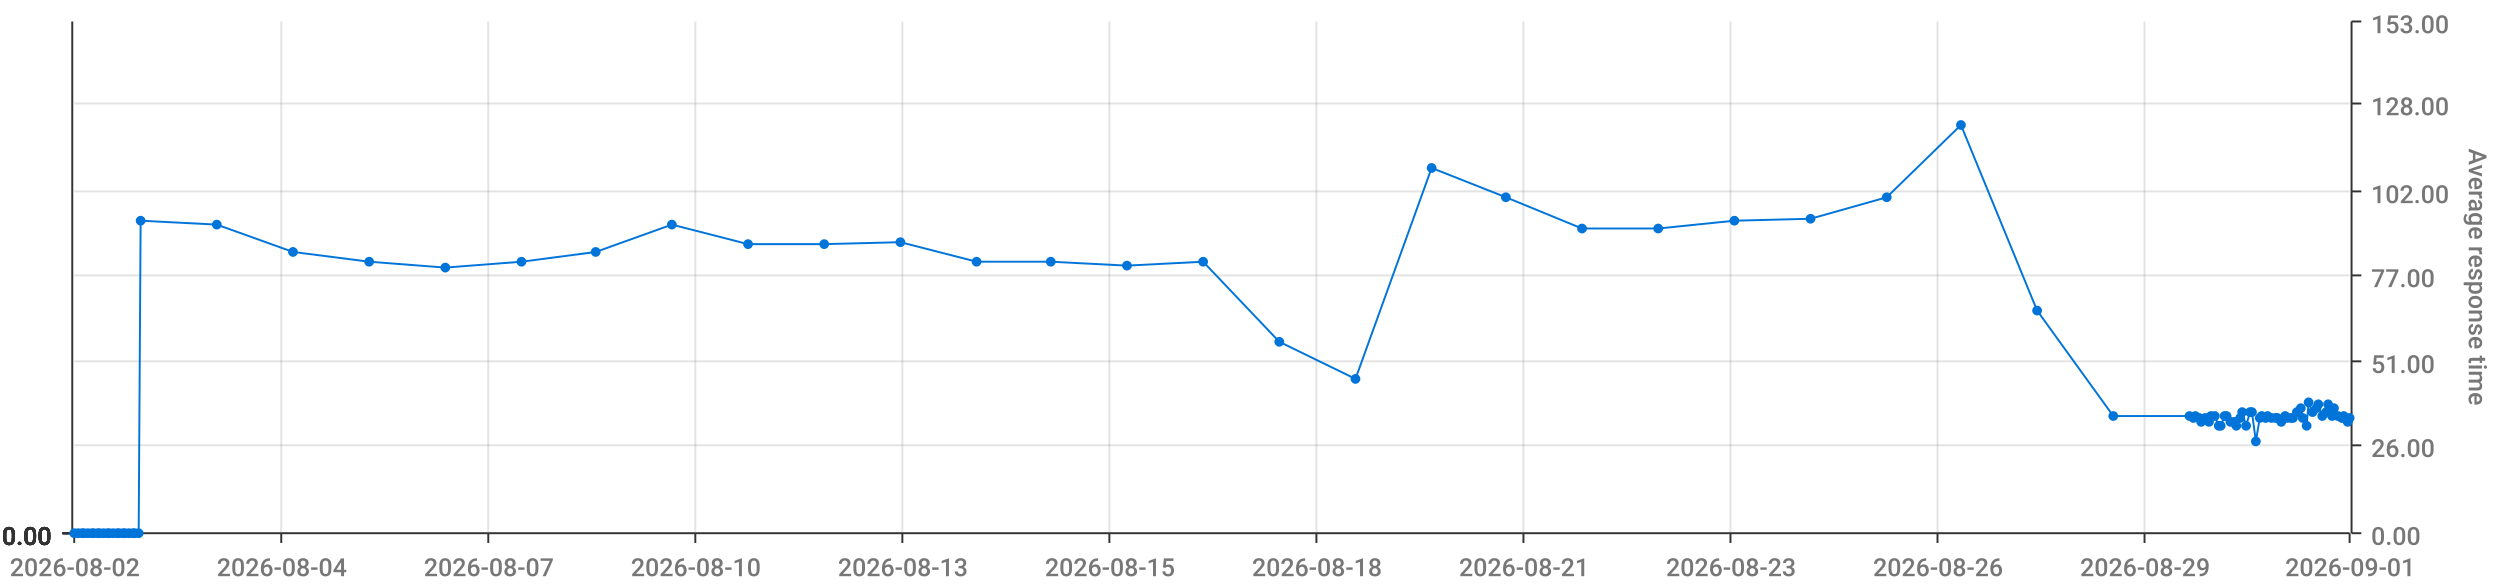
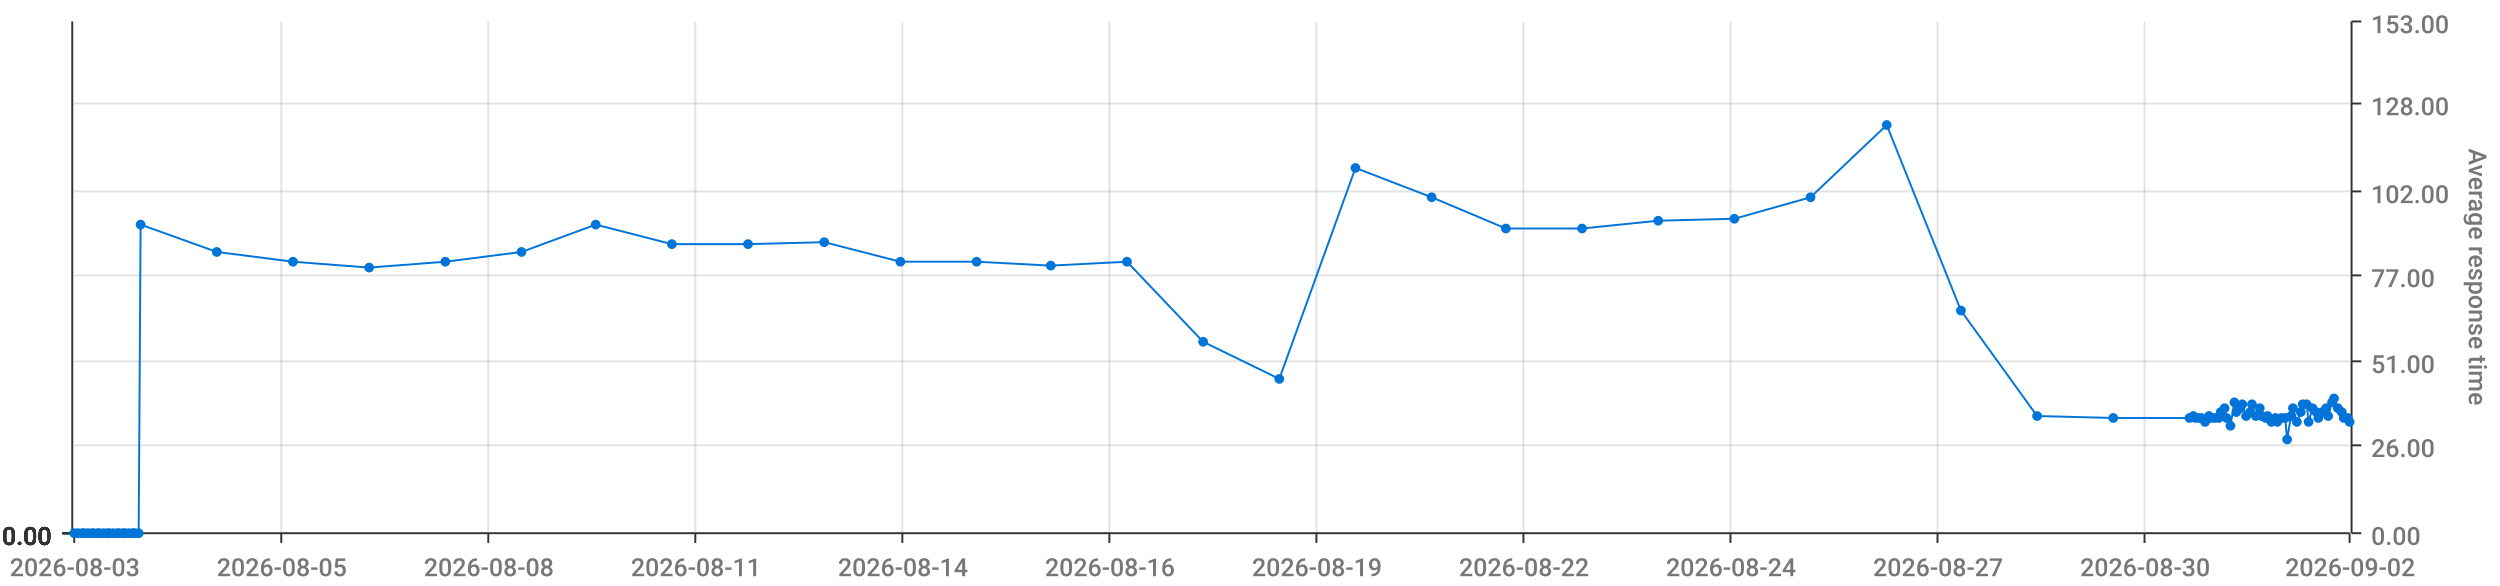
<svg xmlns="http://www.w3.org/2000/svg" viewBox="0 0 1280 300">
  <path d="M 0 0 L 1280 0 L 1280 300 L 0 300 L 0 0" style="stroke-width:0;stroke:rgba(255,255,255,1.0);fill:rgba(255,255,255,0.0)" />
  <path d="M 38 11 L 1203 11 L 1203 273 L 38 273 L 38 11" style="stroke-width:0;stroke:rgba(255,255,255,1.0);fill:rgba(255,255,255,0.0)" />
  <path d="M 38 273 L 1203 273" style="stroke-width:1;stroke:rgba(51,51,51,1.0);fill:rgba(255,255,255,0.0)" />
  <path d="M 38 273 L 38 278" style="stroke-width:1;stroke:rgba(51,51,51,1.0);fill:rgba(255,255,255,0.0)" />
-   <text x="5" y="295" style="stroke-width:0;stroke:none;fill:rgba(119,119,119,1.0);font-size:12.8px;font-family:'Roboto Medium',sans-serif">2026-08-02</text>
+   <text x="5" y="295" style="stroke-width:0;stroke:none;fill:rgba(119,119,119,1.0);font-size:12.8px;font-family:'Roboto Medium',sans-serif">2026-08-03</text>
  <path d="M 144 273 L 144 278" style="stroke-width:1;stroke:rgba(51,51,51,1.0);fill:rgba(255,255,255,0.0)" />
-   <text x="111" y="295" style="stroke-width:0;stroke:none;fill:rgba(119,119,119,1.0);font-size:12.8px;font-family:'Roboto Medium',sans-serif">2026-08-04</text>
+   <text x="111" y="295" style="stroke-width:0;stroke:none;fill:rgba(119,119,119,1.0);font-size:12.8px;font-family:'Roboto Medium',sans-serif">2026-08-05</text>
  <path d="M 250 273 L 250 278" style="stroke-width:1;stroke:rgba(51,51,51,1.0);fill:rgba(255,255,255,0.0)" />
-   <text x="217" y="295" style="stroke-width:0;stroke:none;fill:rgba(119,119,119,1.0);font-size:12.8px;font-family:'Roboto Medium',sans-serif">2026-08-07</text>
+   <text x="217" y="295" style="stroke-width:0;stroke:none;fill:rgba(119,119,119,1.0);font-size:12.8px;font-family:'Roboto Medium',sans-serif">2026-08-08</text>
  <path d="M 356 273 L 356 278" style="stroke-width:1;stroke:rgba(51,51,51,1.0);fill:rgba(255,255,255,0.0)" />
-   <text x="323" y="295" style="stroke-width:0;stroke:none;fill:rgba(119,119,119,1.0);font-size:12.8px;font-family:'Roboto Medium',sans-serif">2026-08-10</text>
+   <text x="323" y="295" style="stroke-width:0;stroke:none;fill:rgba(119,119,119,1.0);font-size:12.8px;font-family:'Roboto Medium',sans-serif">2026-08-11</text>
  <path d="M 462 273 L 462 278" style="stroke-width:1;stroke:rgba(51,51,51,1.0);fill:rgba(255,255,255,0.0)" />
-   <text x="429" y="295" style="stroke-width:0;stroke:none;fill:rgba(119,119,119,1.0);font-size:12.8px;font-family:'Roboto Medium',sans-serif">2026-08-13</text>
+   <text x="429" y="295" style="stroke-width:0;stroke:none;fill:rgba(119,119,119,1.0);font-size:12.8px;font-family:'Roboto Medium',sans-serif">2026-08-14</text>
  <path d="M 568 273 L 568 278" style="stroke-width:1;stroke:rgba(51,51,51,1.0);fill:rgba(255,255,255,0.0)" />
-   <text x="535" y="295" style="stroke-width:0;stroke:none;fill:rgba(119,119,119,1.0);font-size:12.8px;font-family:'Roboto Medium',sans-serif">2026-08-15</text>
+   <text x="535" y="295" style="stroke-width:0;stroke:none;fill:rgba(119,119,119,1.0);font-size:12.8px;font-family:'Roboto Medium',sans-serif">2026-08-16</text>
  <path d="M 674 273 L 674 278" style="stroke-width:1;stroke:rgba(51,51,51,1.0);fill:rgba(255,255,255,0.0)" />
-   <text x="641" y="295" style="stroke-width:0;stroke:none;fill:rgba(119,119,119,1.0);font-size:12.8px;font-family:'Roboto Medium',sans-serif">2026-08-18</text>
+   <text x="641" y="295" style="stroke-width:0;stroke:none;fill:rgba(119,119,119,1.0);font-size:12.8px;font-family:'Roboto Medium',sans-serif">2026-08-19</text>
  <path d="M 780 273 L 780 278" style="stroke-width:1;stroke:rgba(51,51,51,1.0);fill:rgba(255,255,255,0.0)" />
-   <text x="747" y="295" style="stroke-width:0;stroke:none;fill:rgba(119,119,119,1.0);font-size:12.8px;font-family:'Roboto Medium',sans-serif">2026-08-21</text>
+   <text x="747" y="295" style="stroke-width:0;stroke:none;fill:rgba(119,119,119,1.0);font-size:12.8px;font-family:'Roboto Medium',sans-serif">2026-08-22</text>
  <path d="M 886 273 L 886 278" style="stroke-width:1;stroke:rgba(51,51,51,1.0);fill:rgba(255,255,255,0.0)" />
-   <text x="853" y="295" style="stroke-width:0;stroke:none;fill:rgba(119,119,119,1.0);font-size:12.8px;font-family:'Roboto Medium',sans-serif">2026-08-23</text>
+   <text x="853" y="295" style="stroke-width:0;stroke:none;fill:rgba(119,119,119,1.0);font-size:12.8px;font-family:'Roboto Medium',sans-serif">2026-08-24</text>
  <path d="M 992 273 L 992 278" style="stroke-width:1;stroke:rgba(51,51,51,1.0);fill:rgba(255,255,255,0.0)" />
-   <text x="959" y="295" style="stroke-width:0;stroke:none;fill:rgba(119,119,119,1.0);font-size:12.8px;font-family:'Roboto Medium',sans-serif">2026-08-26</text>
+   <text x="959" y="295" style="stroke-width:0;stroke:none;fill:rgba(119,119,119,1.0);font-size:12.8px;font-family:'Roboto Medium',sans-serif">2026-08-27</text>
  <path d="M 1098 273 L 1098 278" style="stroke-width:1;stroke:rgba(51,51,51,1.0);fill:rgba(255,255,255,0.0)" />
-   <text x="1065" y="295" style="stroke-width:0;stroke:none;fill:rgba(119,119,119,1.0);font-size:12.8px;font-family:'Roboto Medium',sans-serif">2026-08-29</text>
+   <text x="1065" y="295" style="stroke-width:0;stroke:none;fill:rgba(119,119,119,1.0);font-size:12.8px;font-family:'Roboto Medium',sans-serif">2026-08-30</text>
  <path d="M 1203 273 L 1203 278" style="stroke-width:1;stroke:rgba(51,51,51,1.0);fill:rgba(255,255,255,0.0)" />
-   <text x="1170" y="295" style="stroke-width:0;stroke:none;fill:rgba(119,119,119,1.0);font-size:12.8px;font-family:'Roboto Medium',sans-serif">2026-09-01</text>
+   <text x="1170" y="295" style="stroke-width:0;stroke:none;fill:rgba(119,119,119,1.0);font-size:12.8px;font-family:'Roboto Medium',sans-serif">2026-09-02</text>
  <path d="M 144 273 L 144 11" style="stroke-width:1;stroke:rgba(119,119,119,0.2);fill:none" />
  <path d="M 250 273 L 250 11" style="stroke-width:1;stroke:rgba(119,119,119,0.2);fill:none" />
  <path d="M 356 273 L 356 11" style="stroke-width:1;stroke:rgba(119,119,119,0.2);fill:none" />
  <path d="M 462 273 L 462 11" style="stroke-width:1;stroke:rgba(119,119,119,0.2);fill:none" />
  <path d="M 568 273 L 568 11" style="stroke-width:1;stroke:rgba(119,119,119,0.2);fill:none" />
  <path d="M 674 273 L 674 11" style="stroke-width:1;stroke:rgba(119,119,119,0.2);fill:none" />
  <path d="M 780 273 L 780 11" style="stroke-width:1;stroke:rgba(119,119,119,0.2);fill:none" />
  <path d="M 886 273 L 886 11" style="stroke-width:1;stroke:rgba(119,119,119,0.2);fill:none" />
  <path d="M 992 273 L 992 11" style="stroke-width:1;stroke:rgba(119,119,119,0.2);fill:none" />
  <path d="M 1098 273 L 1098 11" style="stroke-width:1;stroke:rgba(119,119,119,0.2);fill:none" />
  <path d="M 1204 273 L 1204 11" style="stroke-width:1;stroke:rgba(51,51,51,1.0);fill:rgba(255,255,255,0.0)" />
  <path d="M 1204 273 L 1209 273" style="stroke-width:1;stroke:rgba(51,51,51,1.0);fill:rgba(255,255,255,0.0)" />
  <text x="1214" y="279" style="stroke-width:0;stroke:none;fill:rgba(119,119,119,1.0);font-size:12.8px;font-family:'Roboto Medium',sans-serif">0.00</text>
  <path d="M 1204 228 L 1209 228" style="stroke-width:1;stroke:rgba(51,51,51,1.0);fill:rgba(255,255,255,0.0)" />
  <text x="1214" y="234" style="stroke-width:0;stroke:none;fill:rgba(119,119,119,1.0);font-size:12.8px;font-family:'Roboto Medium',sans-serif">26.00</text>
  <path d="M 1204 185 L 1209 185" style="stroke-width:1;stroke:rgba(51,51,51,1.0);fill:rgba(255,255,255,0.0)" />
  <text x="1214" y="191" style="stroke-width:0;stroke:none;fill:rgba(119,119,119,1.0);font-size:12.8px;font-family:'Roboto Medium',sans-serif">51.00</text>
  <path d="M 1204 141 L 1209 141" style="stroke-width:1;stroke:rgba(51,51,51,1.0);fill:rgba(255,255,255,0.0)" />
  <text x="1214" y="147" style="stroke-width:0;stroke:none;fill:rgba(119,119,119,1.0);font-size:12.8px;font-family:'Roboto Medium',sans-serif">77.00</text>
  <path d="M 1204 98 L 1209 98" style="stroke-width:1;stroke:rgba(51,51,51,1.0);fill:rgba(255,255,255,0.0)" />
  <text x="1214" y="104" style="stroke-width:0;stroke:none;fill:rgba(119,119,119,1.0);font-size:12.8px;font-family:'Roboto Medium',sans-serif">102.00</text>
  <path d="M 1204 53 L 1209 53" style="stroke-width:1;stroke:rgba(51,51,51,1.0);fill:rgba(255,255,255,0.0)" />
  <text x="1214" y="59" style="stroke-width:0;stroke:none;fill:rgba(119,119,119,1.0);font-size:12.8px;font-family:'Roboto Medium',sans-serif">128.00</text>
  <path d="M 1204 11 L 1209 11" style="stroke-width:1;stroke:rgba(51,51,51,1.0);fill:rgba(255,255,255,0.0)" />
  <text x="1214" y="17" style="stroke-width:0;stroke:none;fill:rgba(119,119,119,1.0);font-size:12.8px;font-family:'Roboto Medium',sans-serif">153.00</text>
  <text x="1264" y="76" style="stroke-width:0;stroke:none;fill:rgba(119,119,119,1.0);font-size:12.8px;font-family:'Roboto Medium',sans-serif" transform="rotate(90.00,1264,76)">Average response time</text>
  <path d="M 38 273 L 1203 273" style="stroke-width:0;stroke:rgba(255,255,255,0.0);fill:none" />
  <path d="M 38 228 L 1203 228" style="stroke-width:1;stroke:rgba(119,119,119,0.2);fill:none" />
  <path d="M 38 185 L 1203 185" style="stroke-width:1;stroke:rgba(119,119,119,0.2);fill:none" />
  <path d="M 38 141 L 1203 141" style="stroke-width:1;stroke:rgba(119,119,119,0.2);fill:none" />
  <path d="M 38 98 L 1203 98" style="stroke-width:1;stroke:rgba(119,119,119,0.2);fill:none" />
  <path d="M 38 53 L 1203 53" style="stroke-width:1;stroke:rgba(119,119,119,0.2);fill:none" />
  <path d="M 37 273 L 37 11" style="stroke-width:1;stroke:rgba(51,51,51,1.0);fill:rgba(255,255,255,0.0)" />
  <path d="M 37 273 L 32 273" style="stroke-width:1;stroke:rgba(51,51,51,1.0);fill:rgba(255,255,255,0.0)" />
  <text x="1" y="279" style="stroke-width:0;stroke:none;fill:rgba(51,51,51,1.0);font-size:12.8px;font-family:'Roboto Medium',sans-serif">0.00</text>
  <path d="M 37 273 L 32 273" style="stroke-width:1;stroke:rgba(51,51,51,1.0);fill:rgba(255,255,255,0.0)" />
  <text x="1" y="279" style="stroke-width:0;stroke:none;fill:rgba(51,51,51,1.0);font-size:12.8px;font-family:'Roboto Medium',sans-serif">0.00</text>
  <path d="M 37 273 L 32 273" style="stroke-width:1;stroke:rgba(51,51,51,1.0);fill:rgba(255,255,255,0.0)" />
  <text x="1" y="279" style="stroke-width:0;stroke:none;fill:rgba(51,51,51,1.0);font-size:12.8px;font-family:'Roboto Medium',sans-serif">0.00</text>
  <path d="M 37 273 L 32 273" style="stroke-width:1;stroke:rgba(51,51,51,1.0);fill:rgba(255,255,255,0.0)" />
  <text x="1" y="279" style="stroke-width:0;stroke:none;fill:rgba(51,51,51,1.0);font-size:12.8px;font-family:'Roboto Medium',sans-serif">0.00</text>
  <path d="M 37 273 L 32 273" style="stroke-width:1;stroke:rgba(51,51,51,1.0);fill:rgba(255,255,255,0.0)" />
  <text x="1" y="279" style="stroke-width:0;stroke:none;fill:rgba(51,51,51,1.0);font-size:12.8px;font-family:'Roboto Medium',sans-serif">0.00</text>
  <path d="M 37 273 L 32 273" style="stroke-width:1;stroke:rgba(51,51,51,1.0);fill:rgba(255,255,255,0.0)" />
  <text x="1" y="279" style="stroke-width:0;stroke:none;fill:rgba(51,51,51,1.0);font-size:12.8px;font-family:'Roboto Medium',sans-serif">0.00</text>
  <path d="M 37 273 L 32 273" style="stroke-width:1;stroke:rgba(51,51,51,1.0);fill:rgba(255,255,255,0.0)" />
  <text x="1" y="279" style="stroke-width:0;stroke:none;fill:rgba(51,51,51,1.0);font-size:12.8px;font-family:'Roboto Medium',sans-serif">0.00</text>
  <path d="M 38 273 L 1203 273" style="stroke-width:0;stroke:rgba(255,255,255,0.0);fill:none" />
  <path d="M 38 273 L 1203 273" style="stroke-width:0;stroke:rgba(255,255,255,0.0);fill:none" />
  <path d="M 38 273 L 1203 273" style="stroke-width:0;stroke:rgba(255,255,255,0.0);fill:none" />
  <path d="M 38 273 L 1203 273" style="stroke-width:0;stroke:rgba(255,255,255,0.0);fill:none" />
  <path d="M 38 273 L 1203 273" style="stroke-width:0;stroke:rgba(255,255,255,0.0);fill:none" />
  <path d="M 38 273 L 1203 273" style="stroke-width:0;stroke:rgba(255,255,255,0.0);fill:none" />
-   <path d="M 38 273 L 40 273 L 42 273 L 43 273 L 45 273 L 47 273 L 48 273 L 50 273 L 51 273 L 53 273 L 55 273 L 56 273 L 58 273 L 60 273 L 61 273 L 63 273 L 64 273 L 66 273 L 68 273 L 69 273 L 71 273 L 72 113 L 111 115 L 150 129 L 189 134 L 228 137 L 267 134 L 305 129 L 344 115 L 383 125 L 422 125 L 461 124 L 500 134 L 538 134 L 577 136 L 616 134 L 655 175 L 694 194 L 733 86 L 771 101 L 810 117 L 849 117 L 888 113 L 927 112 L 966 101 L 1004 64 L 1043 159 L 1082 213 L 1121 213 L 1123 214 L 1124 213 L 1126 214 L 1127 216 L 1129 214 L 1131 216 L 1132 213 L 1134 213 L 1136 218 L 1137 218 L 1139 213 L 1140 213 L 1142 216 L 1144 216 L 1145 218 L 1147 214 L 1148 211 L 1150 218 L 1152 211 L 1153 211 L 1155 226 L 1157 214 L 1158 213 L 1160 214 L 1161 213 L 1163 214 L 1165 214 L 1166 214 L 1168 216 L 1170 213 L 1171 214 L 1173 214 L 1174 214 L 1176 211 L 1178 209 L 1179 214 L 1181 218 L 1182 206 L 1184 211 L 1186 209 L 1187 207 L 1189 213 L 1191 211 L 1192 207 L 1194 213 L 1195 209 L 1197 213 L 1199 214 L 1200 213 L 1202 216 L 1203 214" style="stroke-width:1;stroke:rgba(0,116,217,1.0);fill:rgba(255,255,255,0.0)" />
+   <path d="M 38 273 L 40 273 L 42 273 L 43 273 L 45 273 L 47 273 L 48 273 L 50 273 L 51 273 L 53 273 L 55 273 L 56 273 L 58 273 L 60 273 L 61 273 L 63 273 L 64 273 L 66 273 L 68 273 L 69 273 L 71 273 L 72 115 L 111 129 L 150 134 L 189 137 L 228 134 L 267 129 L 305 115 L 344 125 L 383 125 L 422 124 L 461 134 L 500 134 L 538 136 L 577 134 L 616 175 L 655 194 L 694 86 L 733 101 L 771 117 L 810 117 L 849 113 L 888 112 L 927 101 L 966 64 L 1004 159 L 1043 213 L 1082 214 L 1121 214 L 1123 213 L 1124 214 L 1126 214 L 1127 214 L 1129 216 L 1131 213 L 1132 214 L 1134 214 L 1136 214 L 1137 211 L 1139 209 L 1140 214 L 1142 218 L 1144 206 L 1145 211 L 1147 209 L 1148 207 L 1150 213 L 1152 211 L 1153 207 L 1155 213 L 1157 209 L 1158 213 L 1160 214 L 1161 213 L 1163 216 L 1165 214 L 1166 216 L 1168 214 L 1170 214 L 1171 225 L 1173 213 L 1174 209 L 1176 216 L 1178 211 L 1179 207 L 1181 207 L 1182 216 L 1184 209 L 1186 211 L 1187 214 L 1189 211 L 1191 209 L 1192 213 L 1194 206 L 1195 204 L 1197 209 L 1199 211 L 1200 214 L 1202 214 L 1203 216" style="stroke-width:1;stroke:rgba(0,116,217,1.0);fill:rgba(255,255,255,0.0)" />
  <circle cx="38" cy="273" r="2" style="stroke-width:1;stroke:rgba(0,116,217,1.0);fill:rgba(0,116,217,1.0)" />
  <path d="" style="stroke-width:1;stroke:rgba(0,116,217,1.0);fill:rgba(0,116,217,1.0)" />
  <circle cx="40" cy="273" r="2" style="stroke-width:1;stroke:rgba(0,116,217,1.0);fill:rgba(0,116,217,1.0)" />
  <path d="" style="stroke-width:1;stroke:rgba(0,116,217,1.0);fill:rgba(0,116,217,1.0)" />
  <circle cx="42" cy="273" r="2" style="stroke-width:1;stroke:rgba(0,116,217,1.0);fill:rgba(0,116,217,1.0)" />
  <path d="" style="stroke-width:1;stroke:rgba(0,116,217,1.0);fill:rgba(0,116,217,1.0)" />
  <circle cx="43" cy="273" r="2" style="stroke-width:1;stroke:rgba(0,116,217,1.0);fill:rgba(0,116,217,1.0)" />
  <path d="" style="stroke-width:1;stroke:rgba(0,116,217,1.0);fill:rgba(0,116,217,1.0)" />
  <circle cx="45" cy="273" r="2" style="stroke-width:1;stroke:rgba(0,116,217,1.0);fill:rgba(0,116,217,1.0)" />
  <path d="" style="stroke-width:1;stroke:rgba(0,116,217,1.0);fill:rgba(0,116,217,1.0)" />
  <circle cx="47" cy="273" r="2" style="stroke-width:1;stroke:rgba(0,116,217,1.0);fill:rgba(0,116,217,1.0)" />
  <path d="" style="stroke-width:1;stroke:rgba(0,116,217,1.0);fill:rgba(0,116,217,1.0)" />
  <circle cx="48" cy="273" r="2" style="stroke-width:1;stroke:rgba(0,116,217,1.0);fill:rgba(0,116,217,1.0)" />
  <path d="" style="stroke-width:1;stroke:rgba(0,116,217,1.0);fill:rgba(0,116,217,1.0)" />
  <circle cx="50" cy="273" r="2" style="stroke-width:1;stroke:rgba(0,116,217,1.0);fill:rgba(0,116,217,1.0)" />
  <path d="" style="stroke-width:1;stroke:rgba(0,116,217,1.0);fill:rgba(0,116,217,1.0)" />
  <circle cx="51" cy="273" r="2" style="stroke-width:1;stroke:rgba(0,116,217,1.0);fill:rgba(0,116,217,1.0)" />
  <path d="" style="stroke-width:1;stroke:rgba(0,116,217,1.0);fill:rgba(0,116,217,1.0)" />
  <circle cx="53" cy="273" r="2" style="stroke-width:1;stroke:rgba(0,116,217,1.0);fill:rgba(0,116,217,1.0)" />
  <path d="" style="stroke-width:1;stroke:rgba(0,116,217,1.0);fill:rgba(0,116,217,1.0)" />
  <circle cx="55" cy="273" r="2" style="stroke-width:1;stroke:rgba(0,116,217,1.0);fill:rgba(0,116,217,1.0)" />
  <path d="" style="stroke-width:1;stroke:rgba(0,116,217,1.0);fill:rgba(0,116,217,1.0)" />
  <circle cx="56" cy="273" r="2" style="stroke-width:1;stroke:rgba(0,116,217,1.0);fill:rgba(0,116,217,1.0)" />
  <path d="" style="stroke-width:1;stroke:rgba(0,116,217,1.0);fill:rgba(0,116,217,1.0)" />
  <circle cx="58" cy="273" r="2" style="stroke-width:1;stroke:rgba(0,116,217,1.0);fill:rgba(0,116,217,1.0)" />
  <path d="" style="stroke-width:1;stroke:rgba(0,116,217,1.0);fill:rgba(0,116,217,1.0)" />
  <circle cx="60" cy="273" r="2" style="stroke-width:1;stroke:rgba(0,116,217,1.0);fill:rgba(0,116,217,1.0)" />
  <path d="" style="stroke-width:1;stroke:rgba(0,116,217,1.0);fill:rgba(0,116,217,1.0)" />
  <circle cx="61" cy="273" r="2" style="stroke-width:1;stroke:rgba(0,116,217,1.0);fill:rgba(0,116,217,1.0)" />
  <path d="" style="stroke-width:1;stroke:rgba(0,116,217,1.0);fill:rgba(0,116,217,1.0)" />
  <circle cx="63" cy="273" r="2" style="stroke-width:1;stroke:rgba(0,116,217,1.0);fill:rgba(0,116,217,1.0)" />
  <path d="" style="stroke-width:1;stroke:rgba(0,116,217,1.0);fill:rgba(0,116,217,1.0)" />
  <circle cx="64" cy="273" r="2" style="stroke-width:1;stroke:rgba(0,116,217,1.0);fill:rgba(0,116,217,1.0)" />
  <path d="" style="stroke-width:1;stroke:rgba(0,116,217,1.0);fill:rgba(0,116,217,1.0)" />
  <circle cx="66" cy="273" r="2" style="stroke-width:1;stroke:rgba(0,116,217,1.0);fill:rgba(0,116,217,1.0)" />
  <path d="" style="stroke-width:1;stroke:rgba(0,116,217,1.0);fill:rgba(0,116,217,1.0)" />
  <circle cx="68" cy="273" r="2" style="stroke-width:1;stroke:rgba(0,116,217,1.0);fill:rgba(0,116,217,1.0)" />
  <path d="" style="stroke-width:1;stroke:rgba(0,116,217,1.0);fill:rgba(0,116,217,1.0)" />
  <circle cx="69" cy="273" r="2" style="stroke-width:1;stroke:rgba(0,116,217,1.0);fill:rgba(0,116,217,1.0)" />
  <path d="" style="stroke-width:1;stroke:rgba(0,116,217,1.0);fill:rgba(0,116,217,1.0)" />
  <circle cx="71" cy="273" r="2" style="stroke-width:1;stroke:rgba(0,116,217,1.0);fill:rgba(0,116,217,1.0)" />
  <path d="" style="stroke-width:1;stroke:rgba(0,116,217,1.0);fill:rgba(0,116,217,1.0)" />
-   <circle cx="72" cy="113" r="2" style="stroke-width:1;stroke:rgba(0,116,217,1.0);fill:rgba(0,116,217,1.0)" />
-   <path d="" style="stroke-width:1;stroke:rgba(0,116,217,1.0);fill:rgba(0,116,217,1.0)" />
-   <circle cx="111" cy="115" r="2" style="stroke-width:1;stroke:rgba(0,116,217,1.0);fill:rgba(0,116,217,1.0)" />
-   <path d="" style="stroke-width:1;stroke:rgba(0,116,217,1.0);fill:rgba(0,116,217,1.0)" />
-   <circle cx="150" cy="129" r="2" style="stroke-width:1;stroke:rgba(0,116,217,1.0);fill:rgba(0,116,217,1.0)" />
-   <path d="" style="stroke-width:1;stroke:rgba(0,116,217,1.0);fill:rgba(0,116,217,1.0)" />
-   <circle cx="189" cy="134" r="2" style="stroke-width:1;stroke:rgba(0,116,217,1.0);fill:rgba(0,116,217,1.0)" />
-   <path d="" style="stroke-width:1;stroke:rgba(0,116,217,1.0);fill:rgba(0,116,217,1.0)" />
-   <circle cx="228" cy="137" r="2" style="stroke-width:1;stroke:rgba(0,116,217,1.0);fill:rgba(0,116,217,1.0)" />
-   <path d="" style="stroke-width:1;stroke:rgba(0,116,217,1.0);fill:rgba(0,116,217,1.0)" />
-   <circle cx="267" cy="134" r="2" style="stroke-width:1;stroke:rgba(0,116,217,1.0);fill:rgba(0,116,217,1.0)" />
-   <path d="" style="stroke-width:1;stroke:rgba(0,116,217,1.0);fill:rgba(0,116,217,1.0)" />
-   <circle cx="305" cy="129" r="2" style="stroke-width:1;stroke:rgba(0,116,217,1.0);fill:rgba(0,116,217,1.0)" />
-   <path d="" style="stroke-width:1;stroke:rgba(0,116,217,1.0);fill:rgba(0,116,217,1.0)" />
-   <circle cx="344" cy="115" r="2" style="stroke-width:1;stroke:rgba(0,116,217,1.0);fill:rgba(0,116,217,1.0)" />
+   <circle cx="72" cy="115" r="2" style="stroke-width:1;stroke:rgba(0,116,217,1.0);fill:rgba(0,116,217,1.0)" />
+   <path d="" style="stroke-width:1;stroke:rgba(0,116,217,1.0);fill:rgba(0,116,217,1.0)" />
+   <circle cx="111" cy="129" r="2" style="stroke-width:1;stroke:rgba(0,116,217,1.0);fill:rgba(0,116,217,1.0)" />
+   <path d="" style="stroke-width:1;stroke:rgba(0,116,217,1.0);fill:rgba(0,116,217,1.0)" />
+   <circle cx="150" cy="134" r="2" style="stroke-width:1;stroke:rgba(0,116,217,1.0);fill:rgba(0,116,217,1.0)" />
+   <path d="" style="stroke-width:1;stroke:rgba(0,116,217,1.0);fill:rgba(0,116,217,1.0)" />
+   <circle cx="189" cy="137" r="2" style="stroke-width:1;stroke:rgba(0,116,217,1.0);fill:rgba(0,116,217,1.0)" />
+   <path d="" style="stroke-width:1;stroke:rgba(0,116,217,1.0);fill:rgba(0,116,217,1.0)" />
+   <circle cx="228" cy="134" r="2" style="stroke-width:1;stroke:rgba(0,116,217,1.0);fill:rgba(0,116,217,1.0)" />
+   <path d="" style="stroke-width:1;stroke:rgba(0,116,217,1.0);fill:rgba(0,116,217,1.0)" />
+   <circle cx="267" cy="129" r="2" style="stroke-width:1;stroke:rgba(0,116,217,1.0);fill:rgba(0,116,217,1.0)" />
+   <path d="" style="stroke-width:1;stroke:rgba(0,116,217,1.0);fill:rgba(0,116,217,1.0)" />
+   <circle cx="305" cy="115" r="2" style="stroke-width:1;stroke:rgba(0,116,217,1.0);fill:rgba(0,116,217,1.0)" />
+   <path d="" style="stroke-width:1;stroke:rgba(0,116,217,1.0);fill:rgba(0,116,217,1.0)" />
+   <circle cx="344" cy="125" r="2" style="stroke-width:1;stroke:rgba(0,116,217,1.0);fill:rgba(0,116,217,1.0)" />
  <path d="" style="stroke-width:1;stroke:rgba(0,116,217,1.0);fill:rgba(0,116,217,1.0)" />
  <circle cx="383" cy="125" r="2" style="stroke-width:1;stroke:rgba(0,116,217,1.0);fill:rgba(0,116,217,1.0)" />
  <path d="" style="stroke-width:1;stroke:rgba(0,116,217,1.0);fill:rgba(0,116,217,1.0)" />
-   <circle cx="422" cy="125" r="2" style="stroke-width:1;stroke:rgba(0,116,217,1.0);fill:rgba(0,116,217,1.0)" />
-   <path d="" style="stroke-width:1;stroke:rgba(0,116,217,1.0);fill:rgba(0,116,217,1.0)" />
-   <circle cx="461" cy="124" r="2" style="stroke-width:1;stroke:rgba(0,116,217,1.0);fill:rgba(0,116,217,1.0)" />
+   <circle cx="422" cy="124" r="2" style="stroke-width:1;stroke:rgba(0,116,217,1.0);fill:rgba(0,116,217,1.0)" />
+   <path d="" style="stroke-width:1;stroke:rgba(0,116,217,1.0);fill:rgba(0,116,217,1.0)" />
+   <circle cx="461" cy="134" r="2" style="stroke-width:1;stroke:rgba(0,116,217,1.0);fill:rgba(0,116,217,1.0)" />
  <path d="" style="stroke-width:1;stroke:rgba(0,116,217,1.0);fill:rgba(0,116,217,1.0)" />
  <circle cx="500" cy="134" r="2" style="stroke-width:1;stroke:rgba(0,116,217,1.0);fill:rgba(0,116,217,1.0)" />
  <path d="" style="stroke-width:1;stroke:rgba(0,116,217,1.0);fill:rgba(0,116,217,1.0)" />
-   <circle cx="538" cy="134" r="2" style="stroke-width:1;stroke:rgba(0,116,217,1.0);fill:rgba(0,116,217,1.0)" />
-   <path d="" style="stroke-width:1;stroke:rgba(0,116,217,1.0);fill:rgba(0,116,217,1.0)" />
-   <circle cx="577" cy="136" r="2" style="stroke-width:1;stroke:rgba(0,116,217,1.0);fill:rgba(0,116,217,1.0)" />
-   <path d="" style="stroke-width:1;stroke:rgba(0,116,217,1.0);fill:rgba(0,116,217,1.0)" />
-   <circle cx="616" cy="134" r="2" style="stroke-width:1;stroke:rgba(0,116,217,1.0);fill:rgba(0,116,217,1.0)" />
-   <path d="" style="stroke-width:1;stroke:rgba(0,116,217,1.0);fill:rgba(0,116,217,1.0)" />
-   <circle cx="655" cy="175" r="2" style="stroke-width:1;stroke:rgba(0,116,217,1.0);fill:rgba(0,116,217,1.0)" />
-   <path d="" style="stroke-width:1;stroke:rgba(0,116,217,1.0);fill:rgba(0,116,217,1.0)" />
-   <circle cx="694" cy="194" r="2" style="stroke-width:1;stroke:rgba(0,116,217,1.0);fill:rgba(0,116,217,1.0)" />
-   <path d="" style="stroke-width:1;stroke:rgba(0,116,217,1.0);fill:rgba(0,116,217,1.0)" />
-   <circle cx="733" cy="86" r="2" style="stroke-width:1;stroke:rgba(0,116,217,1.0);fill:rgba(0,116,217,1.0)" />
-   <path d="" style="stroke-width:1;stroke:rgba(0,116,217,1.0);fill:rgba(0,116,217,1.0)" />
-   <circle cx="771" cy="101" r="2" style="stroke-width:1;stroke:rgba(0,116,217,1.0);fill:rgba(0,116,217,1.0)" />
+   <circle cx="538" cy="136" r="2" style="stroke-width:1;stroke:rgba(0,116,217,1.0);fill:rgba(0,116,217,1.0)" />
+   <path d="" style="stroke-width:1;stroke:rgba(0,116,217,1.0);fill:rgba(0,116,217,1.0)" />
+   <circle cx="577" cy="134" r="2" style="stroke-width:1;stroke:rgba(0,116,217,1.0);fill:rgba(0,116,217,1.0)" />
+   <path d="" style="stroke-width:1;stroke:rgba(0,116,217,1.0);fill:rgba(0,116,217,1.0)" />
+   <circle cx="616" cy="175" r="2" style="stroke-width:1;stroke:rgba(0,116,217,1.0);fill:rgba(0,116,217,1.0)" />
+   <path d="" style="stroke-width:1;stroke:rgba(0,116,217,1.0);fill:rgba(0,116,217,1.0)" />
+   <circle cx="655" cy="194" r="2" style="stroke-width:1;stroke:rgba(0,116,217,1.0);fill:rgba(0,116,217,1.0)" />
+   <path d="" style="stroke-width:1;stroke:rgba(0,116,217,1.0);fill:rgba(0,116,217,1.0)" />
+   <circle cx="694" cy="86" r="2" style="stroke-width:1;stroke:rgba(0,116,217,1.0);fill:rgba(0,116,217,1.0)" />
+   <path d="" style="stroke-width:1;stroke:rgba(0,116,217,1.0);fill:rgba(0,116,217,1.0)" />
+   <circle cx="733" cy="101" r="2" style="stroke-width:1;stroke:rgba(0,116,217,1.0);fill:rgba(0,116,217,1.0)" />
+   <path d="" style="stroke-width:1;stroke:rgba(0,116,217,1.0);fill:rgba(0,116,217,1.0)" />
+   <circle cx="771" cy="117" r="2" style="stroke-width:1;stroke:rgba(0,116,217,1.0);fill:rgba(0,116,217,1.0)" />
  <path d="" style="stroke-width:1;stroke:rgba(0,116,217,1.0);fill:rgba(0,116,217,1.0)" />
  <circle cx="810" cy="117" r="2" style="stroke-width:1;stroke:rgba(0,116,217,1.0);fill:rgba(0,116,217,1.0)" />
  <path d="" style="stroke-width:1;stroke:rgba(0,116,217,1.0);fill:rgba(0,116,217,1.0)" />
-   <circle cx="849" cy="117" r="2" style="stroke-width:1;stroke:rgba(0,116,217,1.0);fill:rgba(0,116,217,1.0)" />
-   <path d="" style="stroke-width:1;stroke:rgba(0,116,217,1.0);fill:rgba(0,116,217,1.0)" />
-   <circle cx="888" cy="113" r="2" style="stroke-width:1;stroke:rgba(0,116,217,1.0);fill:rgba(0,116,217,1.0)" />
-   <path d="" style="stroke-width:1;stroke:rgba(0,116,217,1.0);fill:rgba(0,116,217,1.0)" />
-   <circle cx="927" cy="112" r="2" style="stroke-width:1;stroke:rgba(0,116,217,1.0);fill:rgba(0,116,217,1.0)" />
-   <path d="" style="stroke-width:1;stroke:rgba(0,116,217,1.0);fill:rgba(0,116,217,1.0)" />
-   <circle cx="966" cy="101" r="2" style="stroke-width:1;stroke:rgba(0,116,217,1.0);fill:rgba(0,116,217,1.0)" />
-   <path d="" style="stroke-width:1;stroke:rgba(0,116,217,1.0);fill:rgba(0,116,217,1.0)" />
-   <circle cx="1004" cy="64" r="2" style="stroke-width:1;stroke:rgba(0,116,217,1.0);fill:rgba(0,116,217,1.0)" />
-   <path d="" style="stroke-width:1;stroke:rgba(0,116,217,1.0);fill:rgba(0,116,217,1.0)" />
-   <circle cx="1043" cy="159" r="2" style="stroke-width:1;stroke:rgba(0,116,217,1.0);fill:rgba(0,116,217,1.0)" />
-   <path d="" style="stroke-width:1;stroke:rgba(0,116,217,1.0);fill:rgba(0,116,217,1.0)" />
-   <circle cx="1082" cy="213" r="2" style="stroke-width:1;stroke:rgba(0,116,217,1.0);fill:rgba(0,116,217,1.0)" />
-   <path d="" style="stroke-width:1;stroke:rgba(0,116,217,1.0);fill:rgba(0,116,217,1.0)" />
-   <circle cx="1121" cy="213" r="2" style="stroke-width:1;stroke:rgba(0,116,217,1.0);fill:rgba(0,116,217,1.0)" />
-   <path d="" style="stroke-width:1;stroke:rgba(0,116,217,1.0);fill:rgba(0,116,217,1.0)" />
-   <circle cx="1123" cy="214" r="2" style="stroke-width:1;stroke:rgba(0,116,217,1.0);fill:rgba(0,116,217,1.0)" />
-   <path d="" style="stroke-width:1;stroke:rgba(0,116,217,1.0);fill:rgba(0,116,217,1.0)" />
-   <circle cx="1124" cy="213" r="2" style="stroke-width:1;stroke:rgba(0,116,217,1.0);fill:rgba(0,116,217,1.0)" />
+   <circle cx="849" cy="113" r="2" style="stroke-width:1;stroke:rgba(0,116,217,1.0);fill:rgba(0,116,217,1.0)" />
+   <path d="" style="stroke-width:1;stroke:rgba(0,116,217,1.0);fill:rgba(0,116,217,1.0)" />
+   <circle cx="888" cy="112" r="2" style="stroke-width:1;stroke:rgba(0,116,217,1.0);fill:rgba(0,116,217,1.0)" />
+   <path d="" style="stroke-width:1;stroke:rgba(0,116,217,1.0);fill:rgba(0,116,217,1.0)" />
+   <circle cx="927" cy="101" r="2" style="stroke-width:1;stroke:rgba(0,116,217,1.0);fill:rgba(0,116,217,1.0)" />
+   <path d="" style="stroke-width:1;stroke:rgba(0,116,217,1.0);fill:rgba(0,116,217,1.0)" />
+   <circle cx="966" cy="64" r="2" style="stroke-width:1;stroke:rgba(0,116,217,1.0);fill:rgba(0,116,217,1.0)" />
+   <path d="" style="stroke-width:1;stroke:rgba(0,116,217,1.0);fill:rgba(0,116,217,1.0)" />
+   <circle cx="1004" cy="159" r="2" style="stroke-width:1;stroke:rgba(0,116,217,1.0);fill:rgba(0,116,217,1.0)" />
+   <path d="" style="stroke-width:1;stroke:rgba(0,116,217,1.0);fill:rgba(0,116,217,1.0)" />
+   <circle cx="1043" cy="213" r="2" style="stroke-width:1;stroke:rgba(0,116,217,1.0);fill:rgba(0,116,217,1.0)" />
+   <path d="" style="stroke-width:1;stroke:rgba(0,116,217,1.0);fill:rgba(0,116,217,1.0)" />
+   <circle cx="1082" cy="214" r="2" style="stroke-width:1;stroke:rgba(0,116,217,1.0);fill:rgba(0,116,217,1.0)" />
+   <path d="" style="stroke-width:1;stroke:rgba(0,116,217,1.0);fill:rgba(0,116,217,1.0)" />
+   <circle cx="1121" cy="214" r="2" style="stroke-width:1;stroke:rgba(0,116,217,1.0);fill:rgba(0,116,217,1.0)" />
+   <path d="" style="stroke-width:1;stroke:rgba(0,116,217,1.0);fill:rgba(0,116,217,1.0)" />
+   <circle cx="1123" cy="213" r="2" style="stroke-width:1;stroke:rgba(0,116,217,1.0);fill:rgba(0,116,217,1.0)" />
+   <path d="" style="stroke-width:1;stroke:rgba(0,116,217,1.0);fill:rgba(0,116,217,1.0)" />
+   <circle cx="1124" cy="214" r="2" style="stroke-width:1;stroke:rgba(0,116,217,1.0);fill:rgba(0,116,217,1.0)" />
  <path d="" style="stroke-width:1;stroke:rgba(0,116,217,1.0);fill:rgba(0,116,217,1.0)" />
  <circle cx="1126" cy="214" r="2" style="stroke-width:1;stroke:rgba(0,116,217,1.0);fill:rgba(0,116,217,1.0)" />
  <path d="" style="stroke-width:1;stroke:rgba(0,116,217,1.0);fill:rgba(0,116,217,1.0)" />
-   <circle cx="1127" cy="216" r="2" style="stroke-width:1;stroke:rgba(0,116,217,1.0);fill:rgba(0,116,217,1.0)" />
-   <path d="" style="stroke-width:1;stroke:rgba(0,116,217,1.0);fill:rgba(0,116,217,1.0)" />
-   <circle cx="1129" cy="214" r="2" style="stroke-width:1;stroke:rgba(0,116,217,1.0);fill:rgba(0,116,217,1.0)" />
-   <path d="" style="stroke-width:1;stroke:rgba(0,116,217,1.0);fill:rgba(0,116,217,1.0)" />
-   <circle cx="1131" cy="216" r="2" style="stroke-width:1;stroke:rgba(0,116,217,1.0);fill:rgba(0,116,217,1.0)" />
-   <path d="" style="stroke-width:1;stroke:rgba(0,116,217,1.0);fill:rgba(0,116,217,1.0)" />
-   <circle cx="1132" cy="213" r="2" style="stroke-width:1;stroke:rgba(0,116,217,1.0);fill:rgba(0,116,217,1.0)" />
-   <path d="" style="stroke-width:1;stroke:rgba(0,116,217,1.0);fill:rgba(0,116,217,1.0)" />
-   <circle cx="1134" cy="213" r="2" style="stroke-width:1;stroke:rgba(0,116,217,1.0);fill:rgba(0,116,217,1.0)" />
-   <path d="" style="stroke-width:1;stroke:rgba(0,116,217,1.0);fill:rgba(0,116,217,1.0)" />
-   <circle cx="1136" cy="218" r="2" style="stroke-width:1;stroke:rgba(0,116,217,1.0);fill:rgba(0,116,217,1.0)" />
-   <path d="" style="stroke-width:1;stroke:rgba(0,116,217,1.0);fill:rgba(0,116,217,1.0)" />
-   <circle cx="1137" cy="218" r="2" style="stroke-width:1;stroke:rgba(0,116,217,1.0);fill:rgba(0,116,217,1.0)" />
-   <path d="" style="stroke-width:1;stroke:rgba(0,116,217,1.0);fill:rgba(0,116,217,1.0)" />
-   <circle cx="1139" cy="213" r="2" style="stroke-width:1;stroke:rgba(0,116,217,1.0);fill:rgba(0,116,217,1.0)" />
-   <path d="" style="stroke-width:1;stroke:rgba(0,116,217,1.0);fill:rgba(0,116,217,1.0)" />
-   <circle cx="1140" cy="213" r="2" style="stroke-width:1;stroke:rgba(0,116,217,1.0);fill:rgba(0,116,217,1.0)" />
-   <path d="" style="stroke-width:1;stroke:rgba(0,116,217,1.0);fill:rgba(0,116,217,1.0)" />
-   <circle cx="1142" cy="216" r="2" style="stroke-width:1;stroke:rgba(0,116,217,1.0);fill:rgba(0,116,217,1.0)" />
-   <path d="" style="stroke-width:1;stroke:rgba(0,116,217,1.0);fill:rgba(0,116,217,1.0)" />
-   <circle cx="1144" cy="216" r="2" style="stroke-width:1;stroke:rgba(0,116,217,1.0);fill:rgba(0,116,217,1.0)" />
-   <path d="" style="stroke-width:1;stroke:rgba(0,116,217,1.0);fill:rgba(0,116,217,1.0)" />
-   <circle cx="1145" cy="218" r="2" style="stroke-width:1;stroke:rgba(0,116,217,1.0);fill:rgba(0,116,217,1.0)" />
-   <path d="" style="stroke-width:1;stroke:rgba(0,116,217,1.0);fill:rgba(0,116,217,1.0)" />
-   <circle cx="1147" cy="214" r="2" style="stroke-width:1;stroke:rgba(0,116,217,1.0);fill:rgba(0,116,217,1.0)" />
-   <path d="" style="stroke-width:1;stroke:rgba(0,116,217,1.0);fill:rgba(0,116,217,1.0)" />
-   <circle cx="1148" cy="211" r="2" style="stroke-width:1;stroke:rgba(0,116,217,1.0);fill:rgba(0,116,217,1.0)" />
-   <path d="" style="stroke-width:1;stroke:rgba(0,116,217,1.0);fill:rgba(0,116,217,1.0)" />
-   <circle cx="1150" cy="218" r="2" style="stroke-width:1;stroke:rgba(0,116,217,1.0);fill:rgba(0,116,217,1.0)" />
+   <circle cx="1127" cy="214" r="2" style="stroke-width:1;stroke:rgba(0,116,217,1.0);fill:rgba(0,116,217,1.0)" />
+   <path d="" style="stroke-width:1;stroke:rgba(0,116,217,1.0);fill:rgba(0,116,217,1.0)" />
+   <circle cx="1129" cy="216" r="2" style="stroke-width:1;stroke:rgba(0,116,217,1.0);fill:rgba(0,116,217,1.0)" />
+   <path d="" style="stroke-width:1;stroke:rgba(0,116,217,1.0);fill:rgba(0,116,217,1.0)" />
+   <circle cx="1131" cy="213" r="2" style="stroke-width:1;stroke:rgba(0,116,217,1.0);fill:rgba(0,116,217,1.0)" />
+   <path d="" style="stroke-width:1;stroke:rgba(0,116,217,1.0);fill:rgba(0,116,217,1.0)" />
+   <circle cx="1132" cy="214" r="2" style="stroke-width:1;stroke:rgba(0,116,217,1.0);fill:rgba(0,116,217,1.0)" />
+   <path d="" style="stroke-width:1;stroke:rgba(0,116,217,1.0);fill:rgba(0,116,217,1.0)" />
+   <circle cx="1134" cy="214" r="2" style="stroke-width:1;stroke:rgba(0,116,217,1.0);fill:rgba(0,116,217,1.0)" />
+   <path d="" style="stroke-width:1;stroke:rgba(0,116,217,1.0);fill:rgba(0,116,217,1.0)" />
+   <circle cx="1136" cy="214" r="2" style="stroke-width:1;stroke:rgba(0,116,217,1.0);fill:rgba(0,116,217,1.0)" />
+   <path d="" style="stroke-width:1;stroke:rgba(0,116,217,1.0);fill:rgba(0,116,217,1.0)" />
+   <circle cx="1137" cy="211" r="2" style="stroke-width:1;stroke:rgba(0,116,217,1.0);fill:rgba(0,116,217,1.0)" />
+   <path d="" style="stroke-width:1;stroke:rgba(0,116,217,1.0);fill:rgba(0,116,217,1.0)" />
+   <circle cx="1139" cy="209" r="2" style="stroke-width:1;stroke:rgba(0,116,217,1.0);fill:rgba(0,116,217,1.0)" />
+   <path d="" style="stroke-width:1;stroke:rgba(0,116,217,1.0);fill:rgba(0,116,217,1.0)" />
+   <circle cx="1140" cy="214" r="2" style="stroke-width:1;stroke:rgba(0,116,217,1.0);fill:rgba(0,116,217,1.0)" />
+   <path d="" style="stroke-width:1;stroke:rgba(0,116,217,1.0);fill:rgba(0,116,217,1.0)" />
+   <circle cx="1142" cy="218" r="2" style="stroke-width:1;stroke:rgba(0,116,217,1.0);fill:rgba(0,116,217,1.0)" />
+   <path d="" style="stroke-width:1;stroke:rgba(0,116,217,1.0);fill:rgba(0,116,217,1.0)" />
+   <circle cx="1144" cy="206" r="2" style="stroke-width:1;stroke:rgba(0,116,217,1.0);fill:rgba(0,116,217,1.0)" />
+   <path d="" style="stroke-width:1;stroke:rgba(0,116,217,1.0);fill:rgba(0,116,217,1.0)" />
+   <circle cx="1145" cy="211" r="2" style="stroke-width:1;stroke:rgba(0,116,217,1.0);fill:rgba(0,116,217,1.0)" />
+   <path d="" style="stroke-width:1;stroke:rgba(0,116,217,1.0);fill:rgba(0,116,217,1.0)" />
+   <circle cx="1147" cy="209" r="2" style="stroke-width:1;stroke:rgba(0,116,217,1.0);fill:rgba(0,116,217,1.0)" />
+   <path d="" style="stroke-width:1;stroke:rgba(0,116,217,1.0);fill:rgba(0,116,217,1.0)" />
+   <circle cx="1148" cy="207" r="2" style="stroke-width:1;stroke:rgba(0,116,217,1.0);fill:rgba(0,116,217,1.0)" />
+   <path d="" style="stroke-width:1;stroke:rgba(0,116,217,1.0);fill:rgba(0,116,217,1.0)" />
+   <circle cx="1150" cy="213" r="2" style="stroke-width:1;stroke:rgba(0,116,217,1.0);fill:rgba(0,116,217,1.0)" />
  <path d="" style="stroke-width:1;stroke:rgba(0,116,217,1.0);fill:rgba(0,116,217,1.0)" />
  <circle cx="1152" cy="211" r="2" style="stroke-width:1;stroke:rgba(0,116,217,1.0);fill:rgba(0,116,217,1.0)" />
  <path d="" style="stroke-width:1;stroke:rgba(0,116,217,1.0);fill:rgba(0,116,217,1.0)" />
-   <circle cx="1153" cy="211" r="2" style="stroke-width:1;stroke:rgba(0,116,217,1.0);fill:rgba(0,116,217,1.0)" />
-   <path d="" style="stroke-width:1;stroke:rgba(0,116,217,1.0);fill:rgba(0,116,217,1.0)" />
-   <circle cx="1155" cy="226" r="2" style="stroke-width:1;stroke:rgba(0,116,217,1.0);fill:rgba(0,116,217,1.0)" />
-   <path d="" style="stroke-width:1;stroke:rgba(0,116,217,1.0);fill:rgba(0,116,217,1.0)" />
-   <circle cx="1157" cy="214" r="2" style="stroke-width:1;stroke:rgba(0,116,217,1.0);fill:rgba(0,116,217,1.0)" />
+   <circle cx="1153" cy="207" r="2" style="stroke-width:1;stroke:rgba(0,116,217,1.0);fill:rgba(0,116,217,1.0)" />
+   <path d="" style="stroke-width:1;stroke:rgba(0,116,217,1.0);fill:rgba(0,116,217,1.0)" />
+   <circle cx="1155" cy="213" r="2" style="stroke-width:1;stroke:rgba(0,116,217,1.0);fill:rgba(0,116,217,1.0)" />
+   <path d="" style="stroke-width:1;stroke:rgba(0,116,217,1.0);fill:rgba(0,116,217,1.0)" />
+   <circle cx="1157" cy="209" r="2" style="stroke-width:1;stroke:rgba(0,116,217,1.0);fill:rgba(0,116,217,1.0)" />
  <path d="" style="stroke-width:1;stroke:rgba(0,116,217,1.0);fill:rgba(0,116,217,1.0)" />
  <circle cx="1158" cy="213" r="2" style="stroke-width:1;stroke:rgba(0,116,217,1.0);fill:rgba(0,116,217,1.0)" />
  <path d="" style="stroke-width:1;stroke:rgba(0,116,217,1.0);fill:rgba(0,116,217,1.0)" />
  <circle cx="1160" cy="214" r="2" style="stroke-width:1;stroke:rgba(0,116,217,1.0);fill:rgba(0,116,217,1.0)" />
  <path d="" style="stroke-width:1;stroke:rgba(0,116,217,1.0);fill:rgba(0,116,217,1.0)" />
  <circle cx="1161" cy="213" r="2" style="stroke-width:1;stroke:rgba(0,116,217,1.0);fill:rgba(0,116,217,1.0)" />
  <path d="" style="stroke-width:1;stroke:rgba(0,116,217,1.0);fill:rgba(0,116,217,1.0)" />
-   <circle cx="1163" cy="214" r="2" style="stroke-width:1;stroke:rgba(0,116,217,1.0);fill:rgba(0,116,217,1.0)" />
+   <circle cx="1163" cy="216" r="2" style="stroke-width:1;stroke:rgba(0,116,217,1.0);fill:rgba(0,116,217,1.0)" />
  <path d="" style="stroke-width:1;stroke:rgba(0,116,217,1.0);fill:rgba(0,116,217,1.0)" />
  <circle cx="1165" cy="214" r="2" style="stroke-width:1;stroke:rgba(0,116,217,1.0);fill:rgba(0,116,217,1.0)" />
  <path d="" style="stroke-width:1;stroke:rgba(0,116,217,1.0);fill:rgba(0,116,217,1.0)" />
-   <circle cx="1166" cy="214" r="2" style="stroke-width:1;stroke:rgba(0,116,217,1.0);fill:rgba(0,116,217,1.0)" />
-   <path d="" style="stroke-width:1;stroke:rgba(0,116,217,1.0);fill:rgba(0,116,217,1.0)" />
-   <circle cx="1168" cy="216" r="2" style="stroke-width:1;stroke:rgba(0,116,217,1.0);fill:rgba(0,116,217,1.0)" />
-   <path d="" style="stroke-width:1;stroke:rgba(0,116,217,1.0);fill:rgba(0,116,217,1.0)" />
-   <circle cx="1170" cy="213" r="2" style="stroke-width:1;stroke:rgba(0,116,217,1.0);fill:rgba(0,116,217,1.0)" />
-   <path d="" style="stroke-width:1;stroke:rgba(0,116,217,1.0);fill:rgba(0,116,217,1.0)" />
-   <circle cx="1171" cy="214" r="2" style="stroke-width:1;stroke:rgba(0,116,217,1.0);fill:rgba(0,116,217,1.0)" />
-   <path d="" style="stroke-width:1;stroke:rgba(0,116,217,1.0);fill:rgba(0,116,217,1.0)" />
-   <circle cx="1173" cy="214" r="2" style="stroke-width:1;stroke:rgba(0,116,217,1.0);fill:rgba(0,116,217,1.0)" />
-   <path d="" style="stroke-width:1;stroke:rgba(0,116,217,1.0);fill:rgba(0,116,217,1.0)" />
-   <circle cx="1174" cy="214" r="2" style="stroke-width:1;stroke:rgba(0,116,217,1.0);fill:rgba(0,116,217,1.0)" />
-   <path d="" style="stroke-width:1;stroke:rgba(0,116,217,1.0);fill:rgba(0,116,217,1.0)" />
-   <circle cx="1176" cy="211" r="2" style="stroke-width:1;stroke:rgba(0,116,217,1.0);fill:rgba(0,116,217,1.0)" />
-   <path d="" style="stroke-width:1;stroke:rgba(0,116,217,1.0);fill:rgba(0,116,217,1.0)" />
-   <circle cx="1178" cy="209" r="2" style="stroke-width:1;stroke:rgba(0,116,217,1.0);fill:rgba(0,116,217,1.0)" />
-   <path d="" style="stroke-width:1;stroke:rgba(0,116,217,1.0);fill:rgba(0,116,217,1.0)" />
-   <circle cx="1179" cy="214" r="2" style="stroke-width:1;stroke:rgba(0,116,217,1.0);fill:rgba(0,116,217,1.0)" />
-   <path d="" style="stroke-width:1;stroke:rgba(0,116,217,1.0);fill:rgba(0,116,217,1.0)" />
-   <circle cx="1181" cy="218" r="2" style="stroke-width:1;stroke:rgba(0,116,217,1.0);fill:rgba(0,116,217,1.0)" />
-   <path d="" style="stroke-width:1;stroke:rgba(0,116,217,1.0);fill:rgba(0,116,217,1.0)" />
-   <circle cx="1182" cy="206" r="2" style="stroke-width:1;stroke:rgba(0,116,217,1.0);fill:rgba(0,116,217,1.0)" />
-   <path d="" style="stroke-width:1;stroke:rgba(0,116,217,1.0);fill:rgba(0,116,217,1.0)" />
-   <circle cx="1184" cy="211" r="2" style="stroke-width:1;stroke:rgba(0,116,217,1.0);fill:rgba(0,116,217,1.0)" />
-   <path d="" style="stroke-width:1;stroke:rgba(0,116,217,1.0);fill:rgba(0,116,217,1.0)" />
-   <circle cx="1186" cy="209" r="2" style="stroke-width:1;stroke:rgba(0,116,217,1.0);fill:rgba(0,116,217,1.0)" />
-   <path d="" style="stroke-width:1;stroke:rgba(0,116,217,1.0);fill:rgba(0,116,217,1.0)" />
-   <circle cx="1187" cy="207" r="2" style="stroke-width:1;stroke:rgba(0,116,217,1.0);fill:rgba(0,116,217,1.0)" />
-   <path d="" style="stroke-width:1;stroke:rgba(0,116,217,1.0);fill:rgba(0,116,217,1.0)" />
-   <circle cx="1189" cy="213" r="2" style="stroke-width:1;stroke:rgba(0,116,217,1.0);fill:rgba(0,116,217,1.0)" />
-   <path d="" style="stroke-width:1;stroke:rgba(0,116,217,1.0);fill:rgba(0,116,217,1.0)" />
-   <circle cx="1191" cy="211" r="2" style="stroke-width:1;stroke:rgba(0,116,217,1.0);fill:rgba(0,116,217,1.0)" />
-   <path d="" style="stroke-width:1;stroke:rgba(0,116,217,1.0);fill:rgba(0,116,217,1.0)" />
-   <circle cx="1192" cy="207" r="2" style="stroke-width:1;stroke:rgba(0,116,217,1.0);fill:rgba(0,116,217,1.0)" />
-   <path d="" style="stroke-width:1;stroke:rgba(0,116,217,1.0);fill:rgba(0,116,217,1.0)" />
-   <circle cx="1194" cy="213" r="2" style="stroke-width:1;stroke:rgba(0,116,217,1.0);fill:rgba(0,116,217,1.0)" />
-   <path d="" style="stroke-width:1;stroke:rgba(0,116,217,1.0);fill:rgba(0,116,217,1.0)" />
-   <circle cx="1195" cy="209" r="2" style="stroke-width:1;stroke:rgba(0,116,217,1.0);fill:rgba(0,116,217,1.0)" />
-   <path d="" style="stroke-width:1;stroke:rgba(0,116,217,1.0);fill:rgba(0,116,217,1.0)" />
-   <circle cx="1197" cy="213" r="2" style="stroke-width:1;stroke:rgba(0,116,217,1.0);fill:rgba(0,116,217,1.0)" />
-   <path d="" style="stroke-width:1;stroke:rgba(0,116,217,1.0);fill:rgba(0,116,217,1.0)" />
-   <circle cx="1199" cy="214" r="2" style="stroke-width:1;stroke:rgba(0,116,217,1.0);fill:rgba(0,116,217,1.0)" />
-   <path d="" style="stroke-width:1;stroke:rgba(0,116,217,1.0);fill:rgba(0,116,217,1.0)" />
-   <circle cx="1200" cy="213" r="2" style="stroke-width:1;stroke:rgba(0,116,217,1.0);fill:rgba(0,116,217,1.0)" />
-   <path d="" style="stroke-width:1;stroke:rgba(0,116,217,1.0);fill:rgba(0,116,217,1.0)" />
-   <circle cx="1202" cy="216" r="2" style="stroke-width:1;stroke:rgba(0,116,217,1.0);fill:rgba(0,116,217,1.0)" />
-   <path d="" style="stroke-width:1;stroke:rgba(0,116,217,1.0);fill:rgba(0,116,217,1.0)" />
-   <circle cx="1203" cy="214" r="2" style="stroke-width:1;stroke:rgba(0,116,217,1.0);fill:rgba(0,116,217,1.0)" />
+   <circle cx="1166" cy="216" r="2" style="stroke-width:1;stroke:rgba(0,116,217,1.0);fill:rgba(0,116,217,1.0)" />
+   <path d="" style="stroke-width:1;stroke:rgba(0,116,217,1.0);fill:rgba(0,116,217,1.0)" />
+   <circle cx="1168" cy="214" r="2" style="stroke-width:1;stroke:rgba(0,116,217,1.0);fill:rgba(0,116,217,1.0)" />
+   <path d="" style="stroke-width:1;stroke:rgba(0,116,217,1.0);fill:rgba(0,116,217,1.0)" />
+   <circle cx="1170" cy="214" r="2" style="stroke-width:1;stroke:rgba(0,116,217,1.0);fill:rgba(0,116,217,1.0)" />
+   <path d="" style="stroke-width:1;stroke:rgba(0,116,217,1.0);fill:rgba(0,116,217,1.0)" />
+   <circle cx="1171" cy="225" r="2" style="stroke-width:1;stroke:rgba(0,116,217,1.0);fill:rgba(0,116,217,1.0)" />
+   <path d="" style="stroke-width:1;stroke:rgba(0,116,217,1.0);fill:rgba(0,116,217,1.0)" />
+   <circle cx="1173" cy="213" r="2" style="stroke-width:1;stroke:rgba(0,116,217,1.0);fill:rgba(0,116,217,1.0)" />
+   <path d="" style="stroke-width:1;stroke:rgba(0,116,217,1.0);fill:rgba(0,116,217,1.0)" />
+   <circle cx="1174" cy="209" r="2" style="stroke-width:1;stroke:rgba(0,116,217,1.0);fill:rgba(0,116,217,1.0)" />
+   <path d="" style="stroke-width:1;stroke:rgba(0,116,217,1.0);fill:rgba(0,116,217,1.0)" />
+   <circle cx="1176" cy="216" r="2" style="stroke-width:1;stroke:rgba(0,116,217,1.0);fill:rgba(0,116,217,1.0)" />
+   <path d="" style="stroke-width:1;stroke:rgba(0,116,217,1.0);fill:rgba(0,116,217,1.0)" />
+   <circle cx="1178" cy="211" r="2" style="stroke-width:1;stroke:rgba(0,116,217,1.0);fill:rgba(0,116,217,1.0)" />
+   <path d="" style="stroke-width:1;stroke:rgba(0,116,217,1.0);fill:rgba(0,116,217,1.0)" />
+   <circle cx="1179" cy="207" r="2" style="stroke-width:1;stroke:rgba(0,116,217,1.0);fill:rgba(0,116,217,1.0)" />
+   <path d="" style="stroke-width:1;stroke:rgba(0,116,217,1.0);fill:rgba(0,116,217,1.0)" />
+   <circle cx="1181" cy="207" r="2" style="stroke-width:1;stroke:rgba(0,116,217,1.0);fill:rgba(0,116,217,1.0)" />
+   <path d="" style="stroke-width:1;stroke:rgba(0,116,217,1.0);fill:rgba(0,116,217,1.0)" />
+   <circle cx="1182" cy="216" r="2" style="stroke-width:1;stroke:rgba(0,116,217,1.0);fill:rgba(0,116,217,1.0)" />
+   <path d="" style="stroke-width:1;stroke:rgba(0,116,217,1.0);fill:rgba(0,116,217,1.0)" />
+   <circle cx="1184" cy="209" r="2" style="stroke-width:1;stroke:rgba(0,116,217,1.0);fill:rgba(0,116,217,1.0)" />
+   <path d="" style="stroke-width:1;stroke:rgba(0,116,217,1.0);fill:rgba(0,116,217,1.0)" />
+   <circle cx="1186" cy="211" r="2" style="stroke-width:1;stroke:rgba(0,116,217,1.0);fill:rgba(0,116,217,1.0)" />
+   <path d="" style="stroke-width:1;stroke:rgba(0,116,217,1.0);fill:rgba(0,116,217,1.0)" />
+   <circle cx="1187" cy="214" r="2" style="stroke-width:1;stroke:rgba(0,116,217,1.0);fill:rgba(0,116,217,1.0)" />
+   <path d="" style="stroke-width:1;stroke:rgba(0,116,217,1.0);fill:rgba(0,116,217,1.0)" />
+   <circle cx="1189" cy="211" r="2" style="stroke-width:1;stroke:rgba(0,116,217,1.0);fill:rgba(0,116,217,1.0)" />
+   <path d="" style="stroke-width:1;stroke:rgba(0,116,217,1.0);fill:rgba(0,116,217,1.0)" />
+   <circle cx="1191" cy="209" r="2" style="stroke-width:1;stroke:rgba(0,116,217,1.0);fill:rgba(0,116,217,1.0)" />
+   <path d="" style="stroke-width:1;stroke:rgba(0,116,217,1.0);fill:rgba(0,116,217,1.0)" />
+   <circle cx="1192" cy="213" r="2" style="stroke-width:1;stroke:rgba(0,116,217,1.0);fill:rgba(0,116,217,1.0)" />
+   <path d="" style="stroke-width:1;stroke:rgba(0,116,217,1.0);fill:rgba(0,116,217,1.0)" />
+   <circle cx="1194" cy="206" r="2" style="stroke-width:1;stroke:rgba(0,116,217,1.0);fill:rgba(0,116,217,1.0)" />
+   <path d="" style="stroke-width:1;stroke:rgba(0,116,217,1.0);fill:rgba(0,116,217,1.0)" />
+   <circle cx="1195" cy="204" r="2" style="stroke-width:1;stroke:rgba(0,116,217,1.0);fill:rgba(0,116,217,1.0)" />
+   <path d="" style="stroke-width:1;stroke:rgba(0,116,217,1.0);fill:rgba(0,116,217,1.0)" />
+   <circle cx="1197" cy="209" r="2" style="stroke-width:1;stroke:rgba(0,116,217,1.0);fill:rgba(0,116,217,1.0)" />
+   <path d="" style="stroke-width:1;stroke:rgba(0,116,217,1.0);fill:rgba(0,116,217,1.0)" />
+   <circle cx="1199" cy="211" r="2" style="stroke-width:1;stroke:rgba(0,116,217,1.0);fill:rgba(0,116,217,1.0)" />
+   <path d="" style="stroke-width:1;stroke:rgba(0,116,217,1.0);fill:rgba(0,116,217,1.0)" />
+   <circle cx="1200" cy="214" r="2" style="stroke-width:1;stroke:rgba(0,116,217,1.0);fill:rgba(0,116,217,1.0)" />
+   <path d="" style="stroke-width:1;stroke:rgba(0,116,217,1.0);fill:rgba(0,116,217,1.0)" />
+   <circle cx="1202" cy="214" r="2" style="stroke-width:1;stroke:rgba(0,116,217,1.0);fill:rgba(0,116,217,1.0)" />
+   <path d="" style="stroke-width:1;stroke:rgba(0,116,217,1.0);fill:rgba(0,116,217,1.0)" />
+   <circle cx="1203" cy="216" r="2" style="stroke-width:1;stroke:rgba(0,116,217,1.0);fill:rgba(0,116,217,1.0)" />
  <path d="" style="stroke-width:1;stroke:rgba(0,116,217,1.0);fill:rgba(0,116,217,1.0)" />
</svg>
